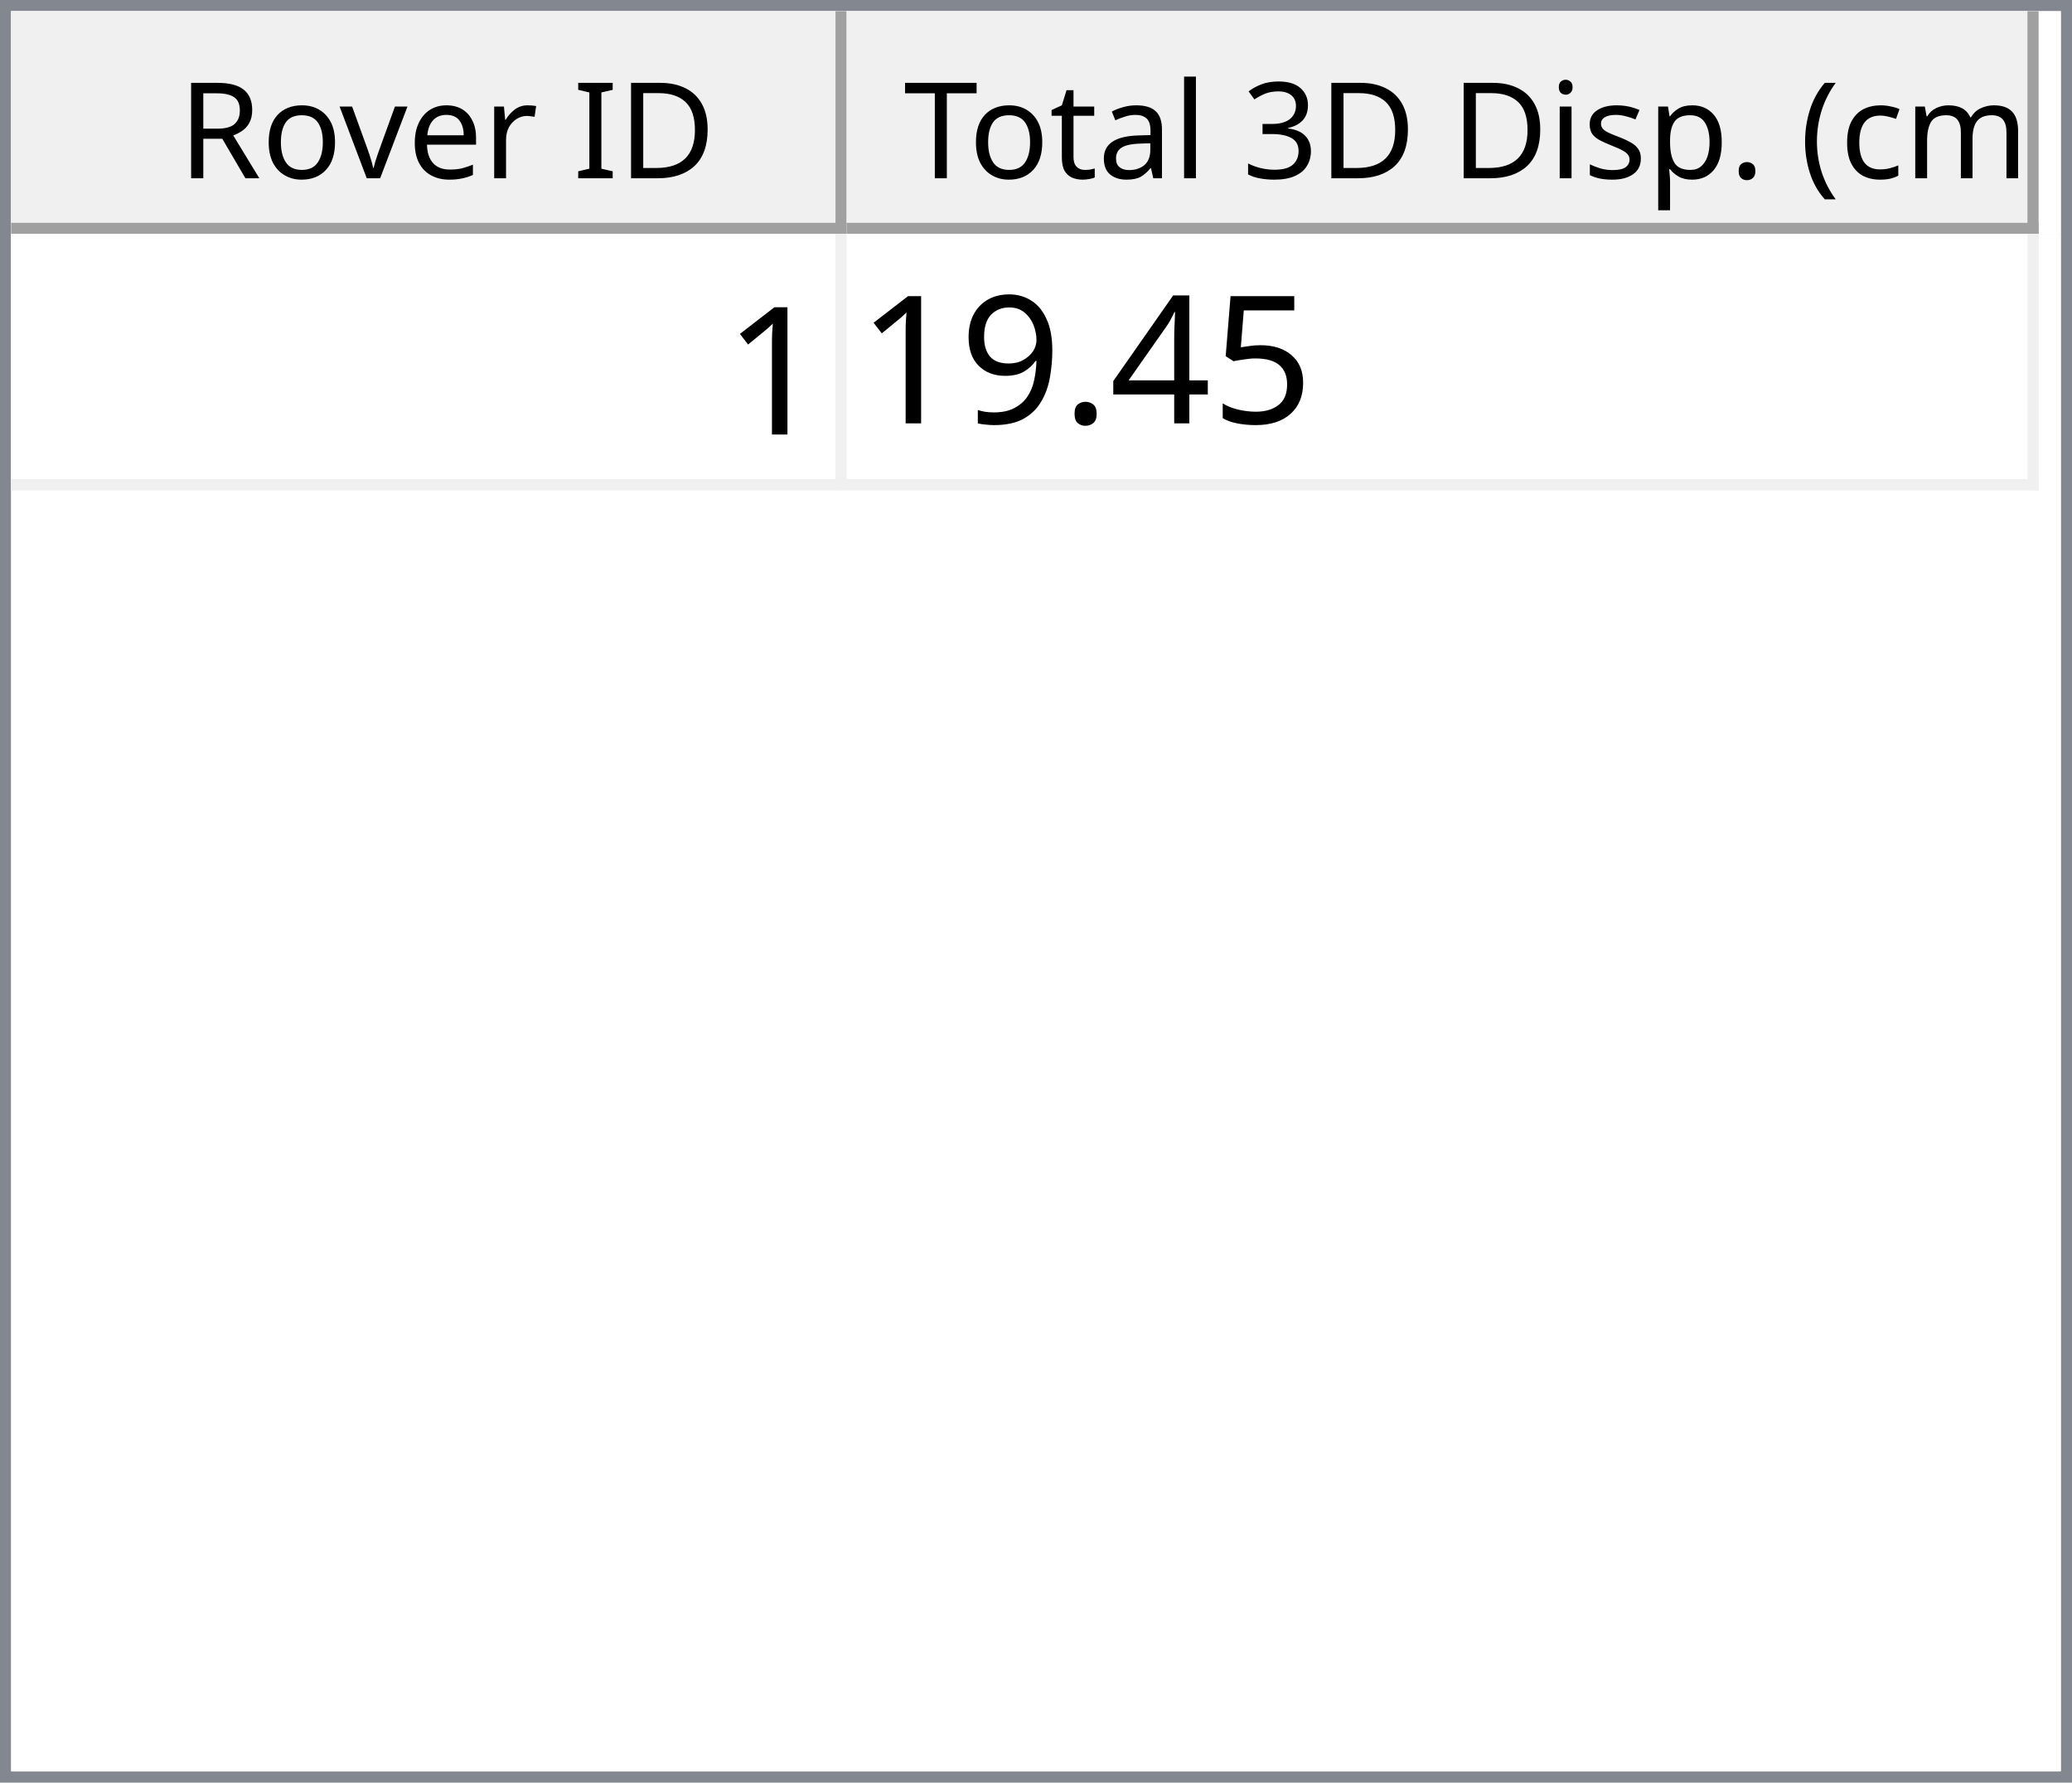
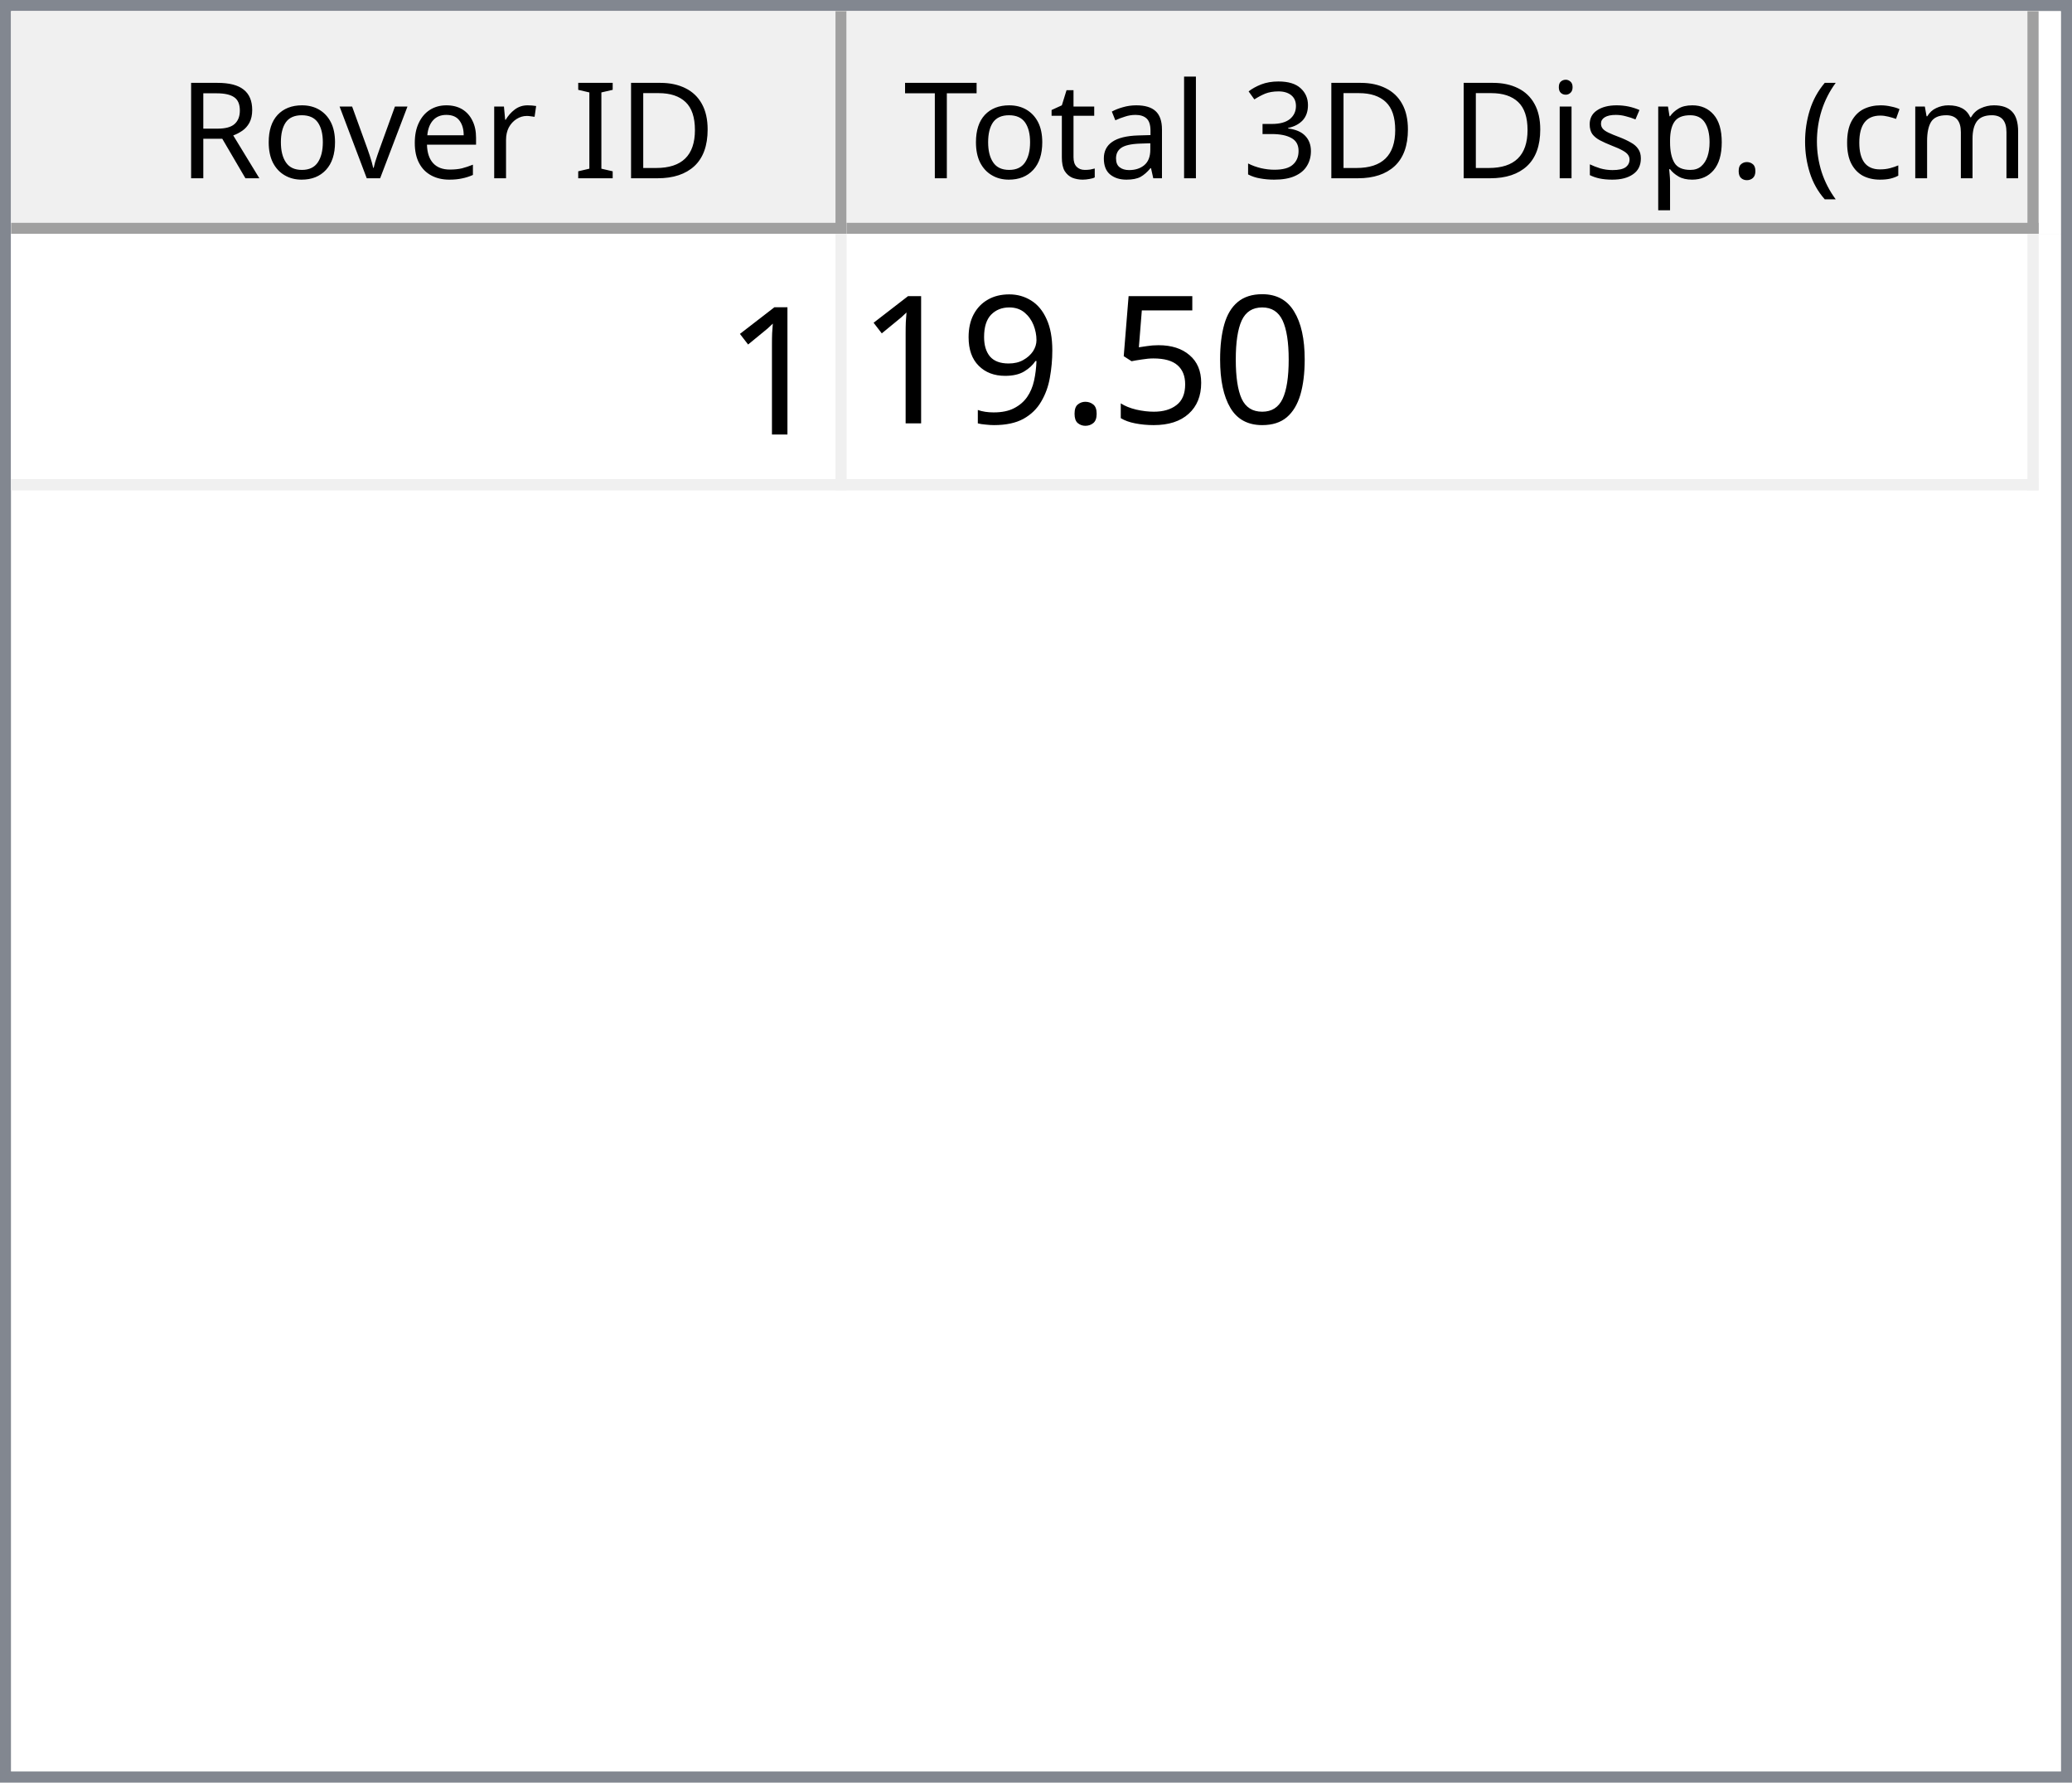
<svg xmlns="http://www.w3.org/2000/svg" style="fill-opacity:1; color-rendering:auto; color-interpolation:auto; text-rendering:auto; stroke:black; stroke-linecap:square; stroke-miterlimit:10; shape-rendering:auto; stroke-opacity:1; fill:black; stroke-dasharray:none; font-weight:normal; stroke-width:1; font-family:'Dialog'; font-style:normal; stroke-linejoin:miter; font-size:12px; stroke-dashoffset:0; image-rendering:auto;" width="186" height="160">
  <defs id="genericDefs" />
  <g>
    <defs id="defs1">
      <clipPath clipPathUnits="userSpaceOnUse" id="clipPath1">
        <path d="M0 0 L186 0 L186 160 L0 160 L0 0 Z" />
      </clipPath>
      <clipPath clipPathUnits="userSpaceOnUse" id="clipPath2">
        <path d="M0 0 L0 160 L186 160 L186 0 Z" />
      </clipPath>
      <clipPath clipPathUnits="userSpaceOnUse" id="clipPath3">
        <path d="M0 0 L0 20 L184 20 L184 0 Z" />
      </clipPath>
      <clipPath clipPathUnits="userSpaceOnUse" id="clipPath4">
        <path d="M0 0 L0 20 L75 20 L75 0 Z" />
      </clipPath>
      <clipPath clipPathUnits="userSpaceOnUse" id="clipPath5">
        <path d="M1 1 L1 19 L74 19 L74 1 Z" />
      </clipPath>
      <clipPath clipPathUnits="userSpaceOnUse" id="clipPath6">
        <path d="M0 0 L0 18 L73 18 L73 0 Z" />
      </clipPath>
      <clipPath clipPathUnits="userSpaceOnUse" id="clipPath7">
        <path d="M-0.5 -0.5 L-0.5 19.5 L74.5 19.5 L74.5 -0.5 Z" />
      </clipPath>
      <clipPath clipPathUnits="userSpaceOnUse" id="clipPath8">
        <path d="M0 0 L0 20 L107 20 L107 0 Z" />
      </clipPath>
      <clipPath clipPathUnits="userSpaceOnUse" id="clipPath9">
        <path d="M1 1 L1 19 L106 19 L106 1 Z" />
      </clipPath>
      <clipPath clipPathUnits="userSpaceOnUse" id="clipPath10">
        <path d="M0 0 L0 18 L105 18 L105 0 Z" />
      </clipPath>
      <clipPath clipPathUnits="userSpaceOnUse" id="clipPath11">
        <path d="M-0.5 -0.5 L-0.5 19.5 L106.5 19.5 L106.5 -0.5 Z" />
      </clipPath>
      <clipPath clipPathUnits="userSpaceOnUse" id="clipPath12">
        <path d="M0 0 L0 138 L184 138 L184 0 Z" />
      </clipPath>
      <clipPath clipPathUnits="userSpaceOnUse" id="clipPath13">
        <path d="M0 0 L0 23 L182 23 L182 0 Z" />
      </clipPath>
      <clipPath clipPathUnits="userSpaceOnUse" id="clipPath14">
        <path d="M-0.5 -0.5 L-0.5 22.5 L181.5 22.5 L181.5 -0.5 Z" />
      </clipPath>
      <clipPath clipPathUnits="userSpaceOnUse" id="clipPath15">
        <path d="M0 0 L0 22 L74 22 L74 0 Z" />
      </clipPath>
      <clipPath clipPathUnits="userSpaceOnUse" id="clipPath16">
        <path d="M0 0 L0 22 L106 22 L106 0 Z" />
      </clipPath>
      <font horiz-adv-x="64.551" id="font1">
        <font-face ascent="107.91" descent="25.098" units-per-em="100" style="font-style:normal; font-family:Segoe UI; font-weight:normal;" />
        <missing-glyph horiz-adv-x="64.551" d="M8.109 0 L8.109 68.266 L56.453 68.266 L56.453 0 L8.109 0 ZM15.328 7.234 L49.219 7.234 L49.219 61.031 L15.328 61.031 L15.328 7.234 Z" />
        <glyph unicode="D" horiz-adv-x="70.117" d="M9.188 0 L9.188 70.016 L28.516 70.016 Q65.531 70.016 65.531 35.891 Q65.531 19.672 55.25 9.836 Q44.969 0 27.734 0 L9.188 0 ZM17.391 62.594 L17.391 7.422 L27.828 7.422 Q41.609 7.422 49.273 14.797 Q56.938 22.172 56.938 35.688 Q56.938 62.594 28.328 62.594 L17.391 62.594 Z" />
        <glyph unicode="I" horiz-adv-x="26.611" d="M17.391 0 L9.188 0 L9.188 70.016 L17.391 70.016 L17.391 0 Z" />
        <glyph unicode=" " horiz-adv-x="27.393" d="" />
        <glyph unicode="r" horiz-adv-x="34.766" d="M34.188 41.891 Q32.078 43.5 28.125 43.5 Q23 43.5 19.555 38.672 Q16.109 33.844 16.109 25.484 L16.109 0 L8.109 0 L8.109 50 L16.109 50 L16.109 39.703 L16.312 39.703 Q18.016 44.969 21.531 47.922 Q25.047 50.875 29.391 50.875 Q32.516 50.875 34.188 50.203 L34.188 41.891 Z" />
        <glyph unicode="e" horiz-adv-x="52.295" d="M48.297 23 L12.984 23 Q13.188 14.656 17.484 10.109 Q21.781 5.562 29.297 5.562 Q37.75 5.562 44.828 11.141 L44.828 3.609 Q38.234 -1.172 27.391 -1.172 Q16.797 -1.172 10.742 5.641 Q4.688 12.453 4.688 24.812 Q4.688 36.469 11.305 43.82 Q17.922 51.172 27.734 51.172 Q37.547 51.172 42.922 44.828 Q48.297 38.484 48.297 27.203 L48.297 23 ZM40.094 29.781 Q40.047 36.719 36.75 40.578 Q33.453 44.438 27.594 44.438 Q21.922 44.438 17.969 40.383 Q14.016 36.328 13.094 29.781 L40.094 29.781 Z" />
        <glyph unicode="v" horiz-adv-x="47.9" d="M47.406 50 L27.484 0 L19.625 0 L0.688 50 L9.469 50 L22.172 13.672 Q23.578 9.672 23.922 6.688 L24.125 6.688 Q24.609 10.453 25.688 13.484 L38.969 50 L47.406 50 Z" />
        <glyph unicode="o" horiz-adv-x="58.594" d="M29 -1.172 Q17.922 -1.172 11.305 5.836 Q4.688 12.844 4.688 24.422 Q4.688 37.016 11.57 44.094 Q18.453 51.172 30.172 51.172 Q41.359 51.172 47.633 44.289 Q53.906 37.406 53.906 25.203 Q53.906 13.234 47.141 6.031 Q40.375 -1.172 29 -1.172 ZM29.594 44.438 Q21.875 44.438 17.383 39.188 Q12.891 33.938 12.891 24.703 Q12.891 15.828 17.43 10.695 Q21.969 5.562 29.594 5.562 Q37.359 5.562 41.531 10.594 Q45.703 15.625 45.703 24.906 Q45.703 34.281 41.531 39.359 Q37.359 44.438 29.594 44.438 Z" />
        <glyph unicode="R" horiz-adv-x="59.814" d="M59.375 0 L49.609 0 L37.891 19.625 Q36.281 22.359 34.766 24.289 Q33.25 26.219 31.664 27.438 Q30.078 28.656 28.25 29.219 Q26.422 29.781 24.125 29.781 L17.391 29.781 L17.391 0 L9.188 0 L9.188 70.016 L30.078 70.016 Q34.672 70.016 38.555 68.867 Q42.438 67.719 45.289 65.375 Q48.141 63.031 49.758 59.547 Q51.375 56.062 51.375 51.375 Q51.375 47.703 50.273 44.656 Q49.172 41.609 47.148 39.211 Q45.125 36.812 42.266 35.133 Q39.406 33.453 35.844 32.516 L35.844 32.328 Q37.594 31.547 38.891 30.547 Q40.188 29.547 41.359 28.18 Q42.531 26.812 43.68 25.078 Q44.828 23.344 46.234 21.047 L59.375 0 ZM17.391 62.594 L17.391 37.203 L28.516 37.203 Q31.594 37.203 34.203 38.133 Q36.812 39.062 38.719 40.797 Q40.625 42.531 41.703 45.047 Q42.781 47.562 42.781 50.688 Q42.781 56.297 39.141 59.445 Q35.5 62.594 28.609 62.594 L17.391 62.594 Z" />
        <glyph unicode=")" horiz-adv-x="30.176" d="M8.297 -15.922 L1.172 -15.922 Q16.406 2.344 16.406 26.812 Q16.406 51.469 1.078 70.016 L8.297 70.016 Q23.531 52.156 23.531 26.703 Q23.531 1.375 8.297 -15.922 Z" />
        <glyph unicode="m" horiz-adv-x="86.133" d="M79.109 0 L71.094 0 L71.094 28.719 Q71.094 37.016 68.531 40.727 Q65.969 44.438 59.906 44.438 Q54.781 44.438 51.195 39.75 Q47.609 35.062 47.609 28.516 L47.609 0 L39.594 0 L39.594 29.688 Q39.594 44.438 28.219 44.438 Q22.953 44.438 19.531 40.016 Q16.109 35.594 16.109 28.516 L16.109 0 L8.109 0 L8.109 50 L16.109 50 L16.109 42.094 L16.312 42.094 Q21.625 51.172 31.844 51.172 Q36.969 51.172 40.773 48.312 Q44.578 45.453 46 40.828 Q51.562 51.172 62.594 51.172 Q79.109 51.172 79.109 30.812 L79.109 0 Z" />
        <glyph unicode="c" horiz-adv-x="46.191" d="M42.188 2.297 Q36.422 -1.172 28.516 -1.172 Q17.828 -1.172 11.258 5.789 Q4.688 12.75 4.688 23.828 Q4.688 36.188 11.766 43.68 Q18.844 51.172 30.672 51.172 Q37.25 51.172 42.281 48.734 L42.281 40.531 Q36.719 44.438 30.375 44.438 Q22.703 44.438 17.797 38.945 Q12.891 33.453 12.891 24.516 Q12.891 15.719 17.508 10.641 Q22.125 5.562 29.891 5.562 Q36.422 5.562 42.188 9.906 L42.188 2.297 Z" />
        <glyph unicode="(" horiz-adv-x="30.176" d="M29.109 -15.922 L21.969 -15.922 Q6.844 1.375 6.844 26.703 Q6.844 52.156 21.969 70.016 L29.203 70.016 Q13.875 51.469 13.875 26.812 Q13.875 2.344 29.109 -15.922 Z" />
        <glyph unicode="." horiz-adv-x="21.68" d="M10.891 -1.078 Q8.641 -1.078 7.055 0.539 Q5.469 2.156 5.469 4.391 Q5.469 6.641 7.055 8.273 Q8.641 9.906 10.891 9.906 Q13.188 9.906 14.797 8.273 Q16.406 6.641 16.406 4.391 Q16.406 2.156 14.797 0.539 Q13.188 -1.078 10.891 -1.078 Z" />
        <glyph unicode="p" horiz-adv-x="58.789" d="M16.312 7.234 L16.109 7.234 L16.109 -23 L8.109 -23 L8.109 50 L16.109 50 L16.109 41.219 L16.312 41.219 Q22.219 51.172 33.594 51.172 Q43.266 51.172 48.688 44.461 Q54.109 37.75 54.109 26.469 Q54.109 13.922 48 6.375 Q41.891 -1.172 31.297 -1.172 Q21.578 -1.172 16.312 7.234 ZM16.109 27.391 L16.109 20.406 Q16.109 14.203 20.141 9.883 Q24.172 5.562 30.375 5.562 Q37.641 5.562 41.773 11.133 Q45.906 16.703 45.906 26.609 Q45.906 34.969 42.047 39.703 Q38.188 44.438 31.594 44.438 Q24.609 44.438 20.359 39.578 Q16.109 34.719 16.109 27.391 Z" />
        <glyph unicode="s" horiz-adv-x="42.432" d="M5.078 1.812 L5.078 10.406 Q11.625 5.562 19.484 5.562 Q30.031 5.562 30.031 12.594 Q30.031 14.594 29.125 15.992 Q28.219 17.391 26.68 18.461 Q25.141 19.531 23.07 20.383 Q21 21.234 18.609 22.172 Q15.281 23.484 12.766 24.828 Q10.25 26.172 8.57 27.859 Q6.891 29.547 6.031 31.695 Q5.172 33.844 5.172 36.719 Q5.172 40.234 6.789 42.945 Q8.406 45.656 11.086 47.484 Q13.766 49.312 17.211 50.242 Q20.656 51.172 24.312 51.172 Q30.812 51.172 35.938 48.922 L35.938 40.828 Q30.422 44.438 23.25 44.438 Q21 44.438 19.195 43.922 Q17.391 43.406 16.094 42.477 Q14.797 41.547 14.086 40.258 Q13.375 38.969 13.375 37.406 Q13.375 35.453 14.086 34.133 Q14.797 32.812 16.164 31.789 Q17.531 30.766 19.484 29.938 Q21.438 29.109 23.922 28.125 Q27.25 26.859 29.883 25.516 Q32.516 24.172 34.375 22.484 Q36.234 20.797 37.234 18.602 Q38.234 16.406 38.234 13.375 Q38.234 9.672 36.602 6.938 Q34.969 4.203 32.234 2.398 Q29.5 0.594 25.93 -0.289 Q22.359 -1.172 18.453 -1.172 Q10.75 -1.172 5.078 1.812 Z" />
        <glyph unicode="i" horiz-adv-x="24.219" d="M12.203 62.703 Q10.062 62.703 8.547 64.164 Q7.031 65.625 7.031 67.875 Q7.031 70.125 8.547 71.609 Q10.062 73.094 12.203 73.094 Q14.406 73.094 15.945 71.609 Q17.484 70.125 17.484 67.875 Q17.484 65.719 15.945 64.211 Q14.406 62.703 12.203 62.703 ZM16.109 0 L8.109 0 L8.109 50 L16.109 50 L16.109 0 Z" />
        <glyph unicode="3" horiz-adv-x="53.906" d="M46.531 19.828 Q46.531 15.094 44.75 11.211 Q42.969 7.328 39.719 4.57 Q36.469 1.812 31.93 0.297 Q27.391 -1.219 21.922 -1.219 Q11.922 -1.219 6 2.594 L6 11.188 Q13.094 5.609 22.219 5.609 Q25.875 5.609 28.828 6.539 Q31.781 7.469 33.906 9.227 Q36.031 10.984 37.18 13.477 Q38.328 15.969 38.328 19.094 Q38.328 32.812 18.797 32.812 L12.984 32.812 L12.984 39.594 L18.5 39.594 Q35.797 39.594 35.797 52.484 Q35.797 64.406 22.609 64.406 Q15.188 64.406 8.688 59.422 L8.688 67.188 Q15.375 71.188 24.609 71.188 Q29 71.188 32.57 69.969 Q36.141 68.75 38.68 66.555 Q41.219 64.359 42.609 61.281 Q44 58.203 44 54.5 Q44 40.672 30.031 36.719 L30.031 36.531 Q33.594 36.141 36.625 34.797 Q39.656 33.453 41.852 31.305 Q44.047 29.156 45.289 26.25 Q46.531 23.344 46.531 19.828 Z" />
        <glyph unicode="l" horiz-adv-x="24.219" d="M16.109 0 L8.109 0 L8.109 74.031 L16.109 74.031 L16.109 0 Z" />
        <glyph unicode="a" horiz-adv-x="50.879" d="M43.891 0 L35.891 0 L35.891 7.812 L35.688 7.812 Q30.469 -1.172 20.312 -1.172 Q12.844 -1.172 8.617 2.781 Q4.391 6.734 4.391 13.281 Q4.391 27.297 20.906 29.594 L35.891 31.688 Q35.891 44.438 25.594 44.438 Q16.547 44.438 9.281 38.281 L9.281 46.484 Q16.656 51.172 26.266 51.172 Q43.891 51.172 43.891 32.516 L43.891 0 ZM35.891 25.297 L23.828 23.641 Q18.266 22.859 15.43 20.875 Q12.594 18.891 12.594 13.875 Q12.594 10.203 15.211 7.883 Q17.828 5.562 22.172 5.562 Q28.125 5.562 32.008 9.742 Q35.891 13.922 35.891 20.312 L35.891 25.297 Z" />
        <glyph unicode="t" horiz-adv-x="33.887" d="M31.297 0.484 Q28.469 -1.078 23.828 -1.078 Q10.688 -1.078 10.688 13.578 L10.688 43.172 L2.094 43.172 L2.094 50 L10.688 50 L10.688 62.203 L18.703 64.797 L18.703 50 L31.297 50 L31.297 43.172 L18.703 43.172 L18.703 14.984 Q18.703 9.969 20.414 7.82 Q22.125 5.672 26.078 5.672 Q29.109 5.672 31.297 7.328 L31.297 0.484 Z" />
        <glyph unicode="T" horiz-adv-x="52.393" d="M50.594 62.594 L30.375 62.594 L30.375 0 L22.172 0 L22.172 62.594 L2 62.594 L2 70.016 L50.594 70.016 L50.594 62.594 Z" />
      </font>
      <font horiz-adv-x="75.0" id="font2">
        <font-face ascent="100.537" descent="21.973" units-per-em="100" style="font-style:normal; font-family:sans-serif; font-weight:normal;" />
        <missing-glyph horiz-adv-x="75.0" d="M12.5 0 L12.5 62.5 L62.5 62.5 L62.5 0 L12.5 0 ZM14.062 1.562 L60.938 1.562 L60.938 60.938 L14.062 60.938 L14.062 1.562 Z" />
        <glyph unicode="1" horiz-adv-x="55.615" d="M37.25 0 L28.469 0 L28.469 56 Q25.297 52.984 20.141 49.953 Q14.984 46.922 10.891 45.406 L10.891 53.906 Q18.266 57.375 23.781 62.305 Q29.297 67.234 31.594 71.875 L37.25 71.875 L37.25 0 Z" />
+         <glyph unicode="0" horiz-adv-x="55.615" d="M4.156 35.297 Q4.156 48 6.766 55.742 Q9.375 63.484 14.523 67.68 Q19.672 71.875 27.484 71.875 Q33.25 71.875 37.594 69.555 Q41.938 67.234 44.773 62.867 Q47.609 58.5 49.219 52.227 Q50.828 45.953 50.828 35.297 Q50.828 22.703 48.242 14.969 Q45.656 7.234 40.508 3.008 Q35.359 -1.219 27.484 -1.219 Q17.141 -1.219 11.234 6.203 Q4.156 15.141 4.156 35.297 ZM13.188 35.297 Q13.188 17.672 17.312 11.836 Q21.438 6 27.484 6 Q33.547 6 37.672 11.859 Q41.797 17.719 41.797 35.297 Q41.797 52.984 37.672 58.789 Q33.547 64.594 27.391 64.594 Q21.344 64.594 17.719 59.469 Q13.188 52.938 13.188 35.297 Z" />
        <glyph unicode="5" horiz-adv-x="55.615" d="M4.156 18.75 L13.375 19.531 Q14.406 12.797 18.141 9.398 Q21.875 6 27.156 6 Q33.5 6 37.891 10.789 Q42.281 15.578 42.281 23.484 Q42.281 31 38.062 35.352 Q33.844 39.703 27 39.703 Q22.75 39.703 19.336 37.773 Q15.922 35.844 13.969 32.766 L5.719 33.844 L12.641 70.609 L48.25 70.609 L48.25 62.203 L19.672 62.203 L15.828 42.969 Q22.266 47.469 29.344 47.469 Q38.719 47.469 45.164 40.969 Q51.609 34.469 51.609 24.266 Q51.609 14.547 45.953 7.469 Q39.062 -1.219 27.156 -1.219 Q17.391 -1.219 11.211 4.25 Q5.031 9.719 4.156 18.75 Z" />
-         <glyph unicode="4" horiz-adv-x="55.615" d="M32.328 0 L32.328 17.141 L1.266 17.141 L1.266 25.203 L33.938 71.578 L41.109 71.578 L41.109 25.203 L50.781 25.203 L50.781 17.141 L41.109 17.141 L41.109 0 L32.328 0 ZM32.328 25.203 L32.328 57.469 L9.906 25.203 L32.328 25.203 Z" />
        <glyph unicode="." horiz-adv-x="27.783" d="M9.078 0 L9.078 10.016 L19.094 10.016 L19.094 0 L9.078 0 Z" />
        <glyph unicode="9" horiz-adv-x="55.615" d="M5.469 16.547 L13.922 17.328 Q14.984 11.375 18.016 8.688 Q21.047 6 25.781 6 Q29.828 6 32.883 7.859 Q35.938 9.719 37.891 12.82 Q39.844 15.922 41.164 21.195 Q42.484 26.469 42.484 31.938 Q42.484 32.516 42.438 33.688 Q39.797 29.5 35.234 26.883 Q30.672 24.266 25.344 24.266 Q16.453 24.266 10.305 30.711 Q4.156 37.156 4.156 47.703 Q4.156 58.594 10.578 65.234 Q17 71.875 26.656 71.875 Q33.641 71.875 39.43 68.117 Q45.219 64.359 48.219 57.398 Q51.219 50.438 51.219 37.25 Q51.219 23.531 48.242 15.406 Q45.266 7.281 39.383 3.031 Q33.5 -1.219 25.594 -1.219 Q17.188 -1.219 11.867 3.445 Q6.547 8.109 5.469 16.547 ZM41.453 48.141 Q41.453 55.719 37.43 60.156 Q33.406 64.594 27.734 64.594 Q21.875 64.594 17.531 59.812 Q13.188 55.031 13.188 47.406 Q13.188 40.578 17.312 36.305 Q21.438 32.031 27.484 32.031 Q33.594 32.031 37.523 36.305 Q41.453 40.578 41.453 48.141 Z" />
      </font>
    </defs>
    <g style="fill:white; stroke:white;">
      <rect x="0" y="0" width="186" style="clip-path:url(#clipPath1); stroke:none;" height="160" />
    </g>
    <g style="fill:white; text-rendering:optimizeSpeed; color-rendering:optimizeSpeed; image-rendering:optimizeSpeed; shape-rendering:crispEdges; stroke:white; color-interpolation:sRGB;">
      <rect x="0" width="186" height="160" y="0" style="stroke:none;" />
      <path style="stroke:none;" d="M0 160 L186 160 L186 0 L0 0 Z" />
    </g>
    <g style="fill:rgb(240,240,240); font-family:'Segoe UI'; stroke:rgb(240,240,240);">
      <rect x="0" y="0" width="186" style="clip-path:url(#clipPath2); stroke:none;" height="160" />
    </g>
    <g style="fill:rgb(130,135,144); font-family:'Segoe UI'; stroke:rgb(130,135,144);">
      <path d="M0 0 L186 0 L186 160 L0 160 L0 0 ZM1 1 L185 1 L185 159 L1 159 L1 1 Z" style="fill-rule:evenodd; clip-path:url(#clipPath2); stroke:none;" />
    </g>
    <g style="fill:white; font-family:'Segoe UI'; stroke:white;" transform="translate(1,1)">
      <rect x="0" y="0" width="184" style="clip-path:url(#clipPath3); stroke:none;" height="20" />
    </g>
    <g style="fill:rgb(240,240,240); font-family:'Segoe UI'; stroke:rgb(240,240,240);" transform="translate(1,1)">
      <rect x="0" y="0" width="75" style="clip-path:url(#clipPath4); stroke:none;" height="20" />
    </g>
    <g style="font-family:'Segoe UI';" transform="translate(2,2)">
      <text x="14" xml:space="preserve" y="14" style="clip-path:url(#clipPath6); stroke:none;">Rover ID</text>
    </g>
    <g style="fill:rgb(160,160,160); font-family:'Segoe UI'; stroke:rgb(160,160,160); stroke-linejoin:bevel;" transform="translate(1.5,1.5)">
      <line x1="74" x2="74" y1="0" style="fill:none; clip-path:url(#clipPath7);" y2="19" />
    </g>
    <g style="fill:rgb(160,160,160); font-family:'Segoe UI'; stroke:rgb(160,160,160); stroke-linejoin:bevel;" transform="matrix(1,0,0,1,1,1) translate(0.5,0.5)">
      <line x1="0" x2="74" y1="19" style="fill:none; clip-path:url(#clipPath7);" y2="19" />
    </g>
    <g style="fill:rgb(240,240,240); font-family:'Segoe UI'; stroke:rgb(240,240,240);" transform="translate(76,1)">
      <rect x="0" y="0" width="107" style="clip-path:url(#clipPath8); stroke:none;" height="20" />
    </g>
    <g style="font-family:'Segoe UI';" transform="translate(77,2)">
      <text x="1" xml:space="preserve" y="14" style="clip-path:url(#clipPath10); stroke:none;"> Total 3D Disp. (cm)</text>
    </g>
    <g style="fill:rgb(160,160,160); font-family:'Segoe UI'; stroke:rgb(160,160,160); stroke-linejoin:bevel;" transform="translate(76.5,1.5)">
      <line x1="106" x2="106" y1="0" style="fill:none; clip-path:url(#clipPath11);" y2="19" />
    </g>
    <g style="fill:rgb(160,160,160); font-family:'Segoe UI'; stroke:rgb(160,160,160); stroke-linejoin:bevel;" transform="matrix(1,0,0,1,76,1) translate(0.5,0.5)">
      <line x1="0" x2="106" y1="19" style="fill:none; clip-path:url(#clipPath11);" y2="19" />
    </g>
    <g style="fill:white; font-family:'Segoe UI'; stroke:white;" transform="translate(1,21)">
      <rect x="0" y="0" width="184" style="clip-path:url(#clipPath12); stroke:none;" height="138" />
    </g>
    <g style="fill:rgb(240,240,240); font-size:16px; font-family:sans-serif; stroke:rgb(240,240,240);" transform="translate(1,21)">
      <rect x="0" y="0" width="182" style="clip-path:url(#clipPath13); stroke:none;" height="23" />
      <line transform="translate(0.5,0.5)" x1="0" x2="181" y1="22" style="clip-path:url(#clipPath14); fill:none; stroke-linejoin:bevel;" y2="22" />
    </g>
    <g transform="matrix(1,0,0,1,1,21) translate(0.5,0.5)" style="fill:rgb(240,240,240); font-size:16px; font-family:sans-serif; stroke:rgb(240,240,240); stroke-linejoin:bevel;">
      <line x1="74" x2="74" y1="0" style="fill:none; clip-path:url(#clipPath14);" y2="22" />
    </g>
    <g transform="matrix(1,0,0,1,1,21) translate(0.5,0.5)" style="fill:rgb(240,240,240); font-size:16px; font-family:sans-serif; stroke:rgb(240,240,240); stroke-linejoin:bevel;">
      <line x1="181" x2="181" y1="0" style="fill:none; clip-path:url(#clipPath14);" y2="22" />
    </g>
    <g style="fill:white; font-size:16px; font-family:sans-serif; stroke:white;" transform="matrix(1,0,0,1,1,21)">
      <rect x="0" y="0" width="74" style="clip-path:url(#clipPath15); stroke:none;" height="22" />
      <text x="64" y="18" style="fill:black; clip-path:url(#clipPath15); stroke:none;" xml:space="preserve">1</text>
    </g>
    <g style="fill:white; font-size:16px; font-family:sans-serif; stroke:white;" transform="matrix(1,0,0,1,1,21) translate(75,0)">
      <rect x="0" y="0" width="106" style="clip-path:url(#clipPath16); stroke:none;" height="22" />
-       <text x="1" y="17" style="fill:black; clip-path:url(#clipPath16); stroke:none;" xml:space="preserve">19.45</text>
+       <text x="1" y="17" style="fill:black; clip-path:url(#clipPath16); stroke:none;" xml:space="preserve">19.50</text>
    </g>
  </g>
</svg>
